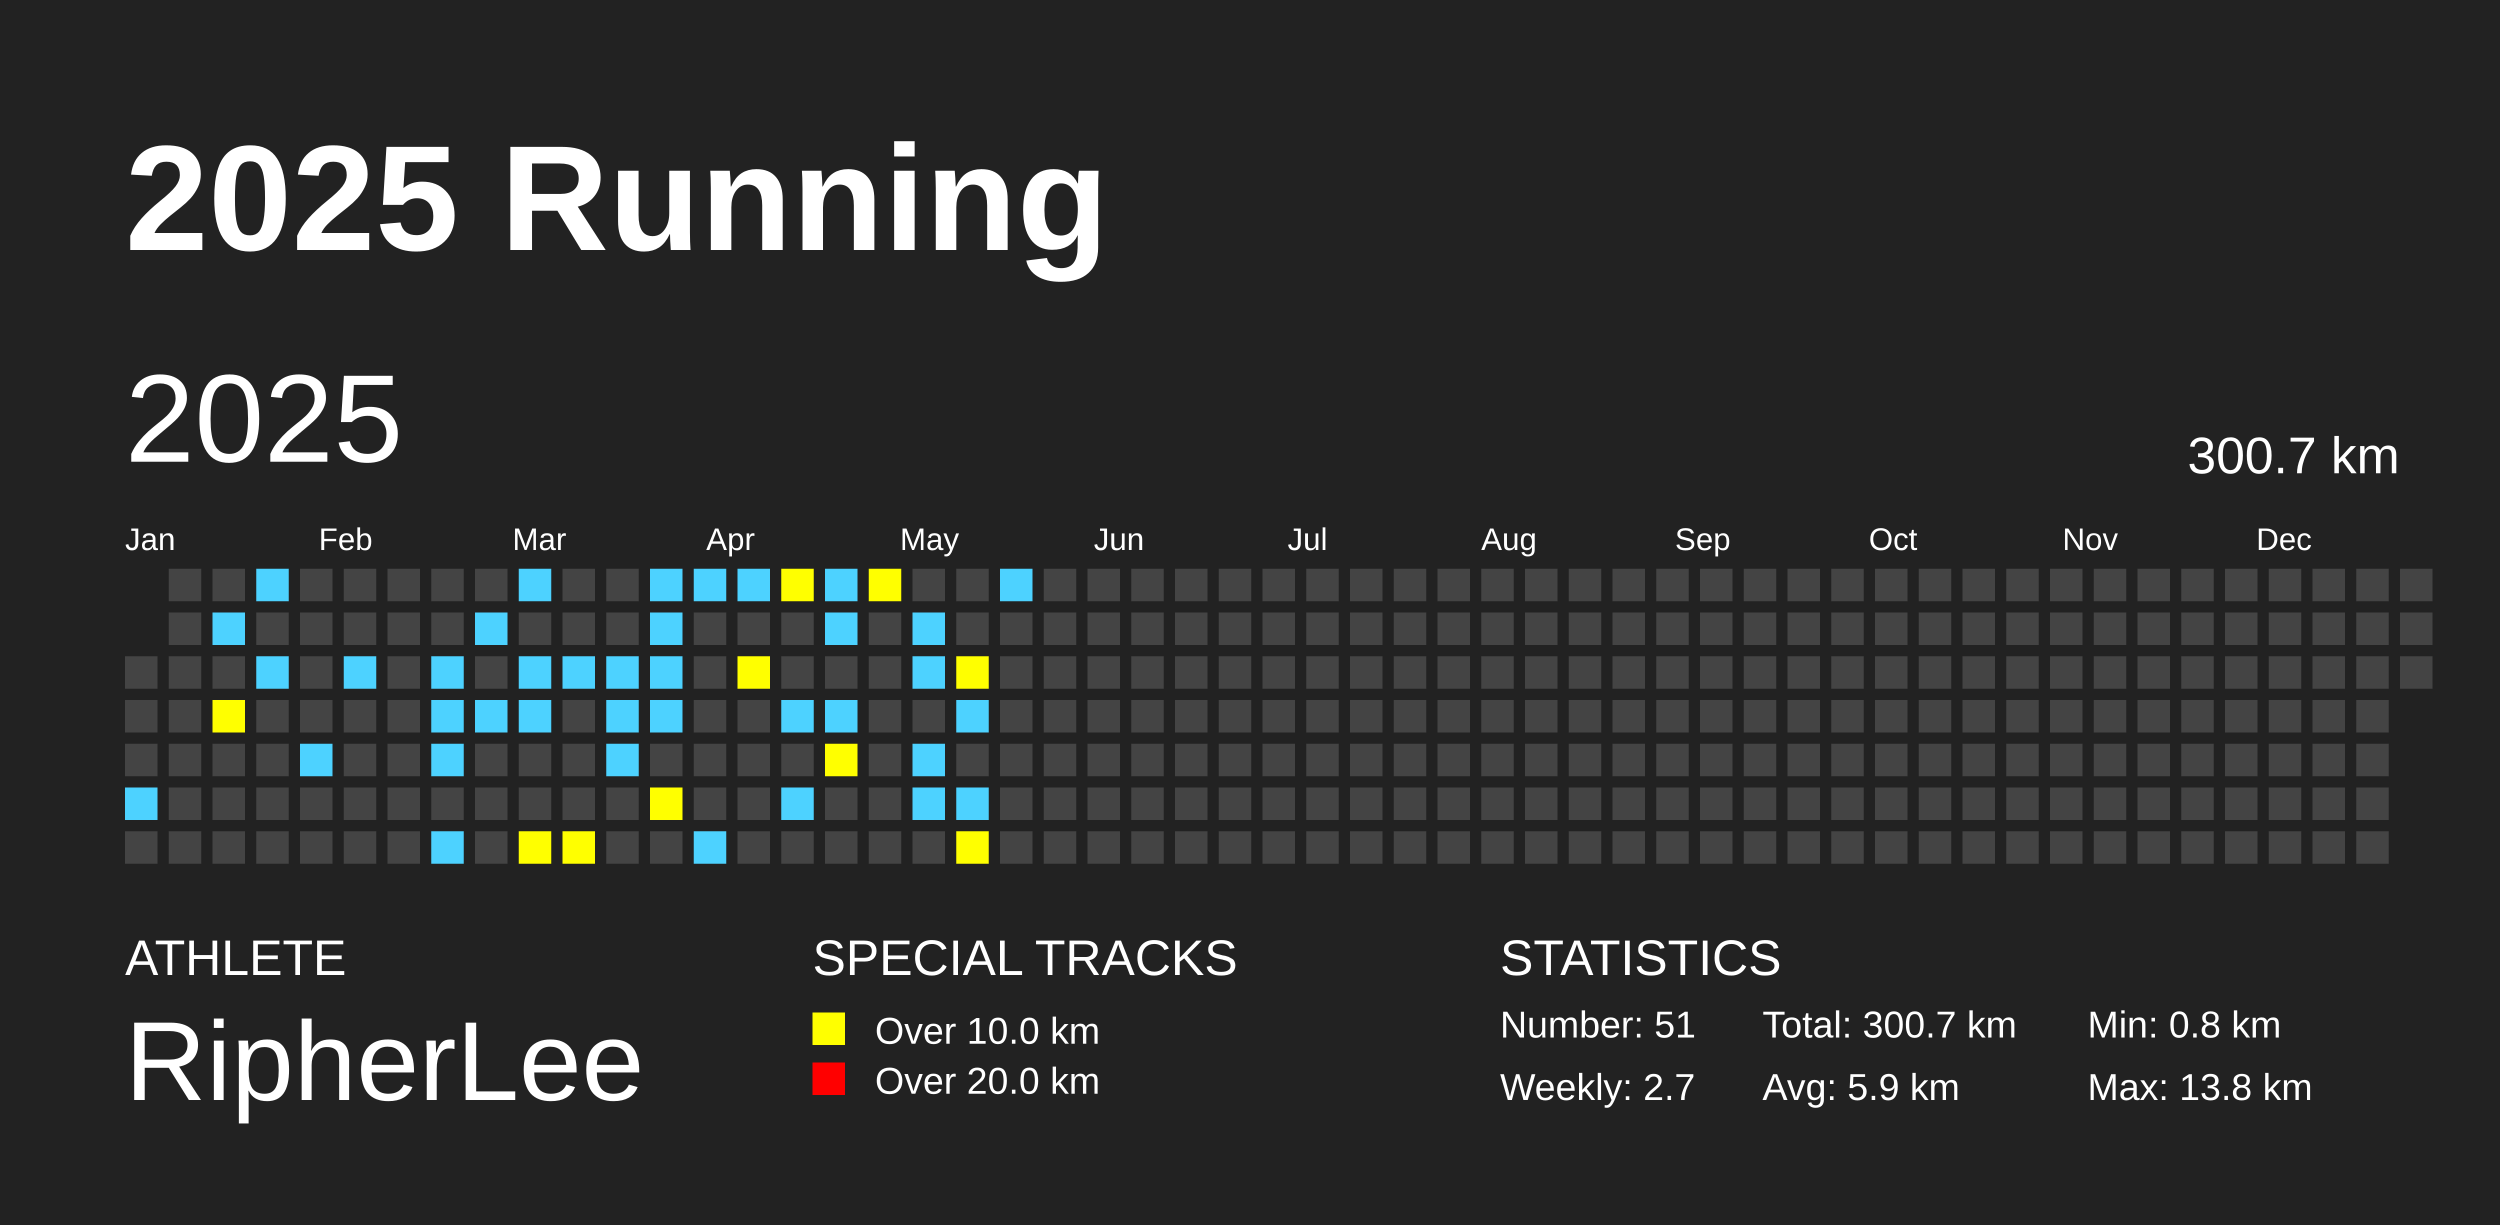
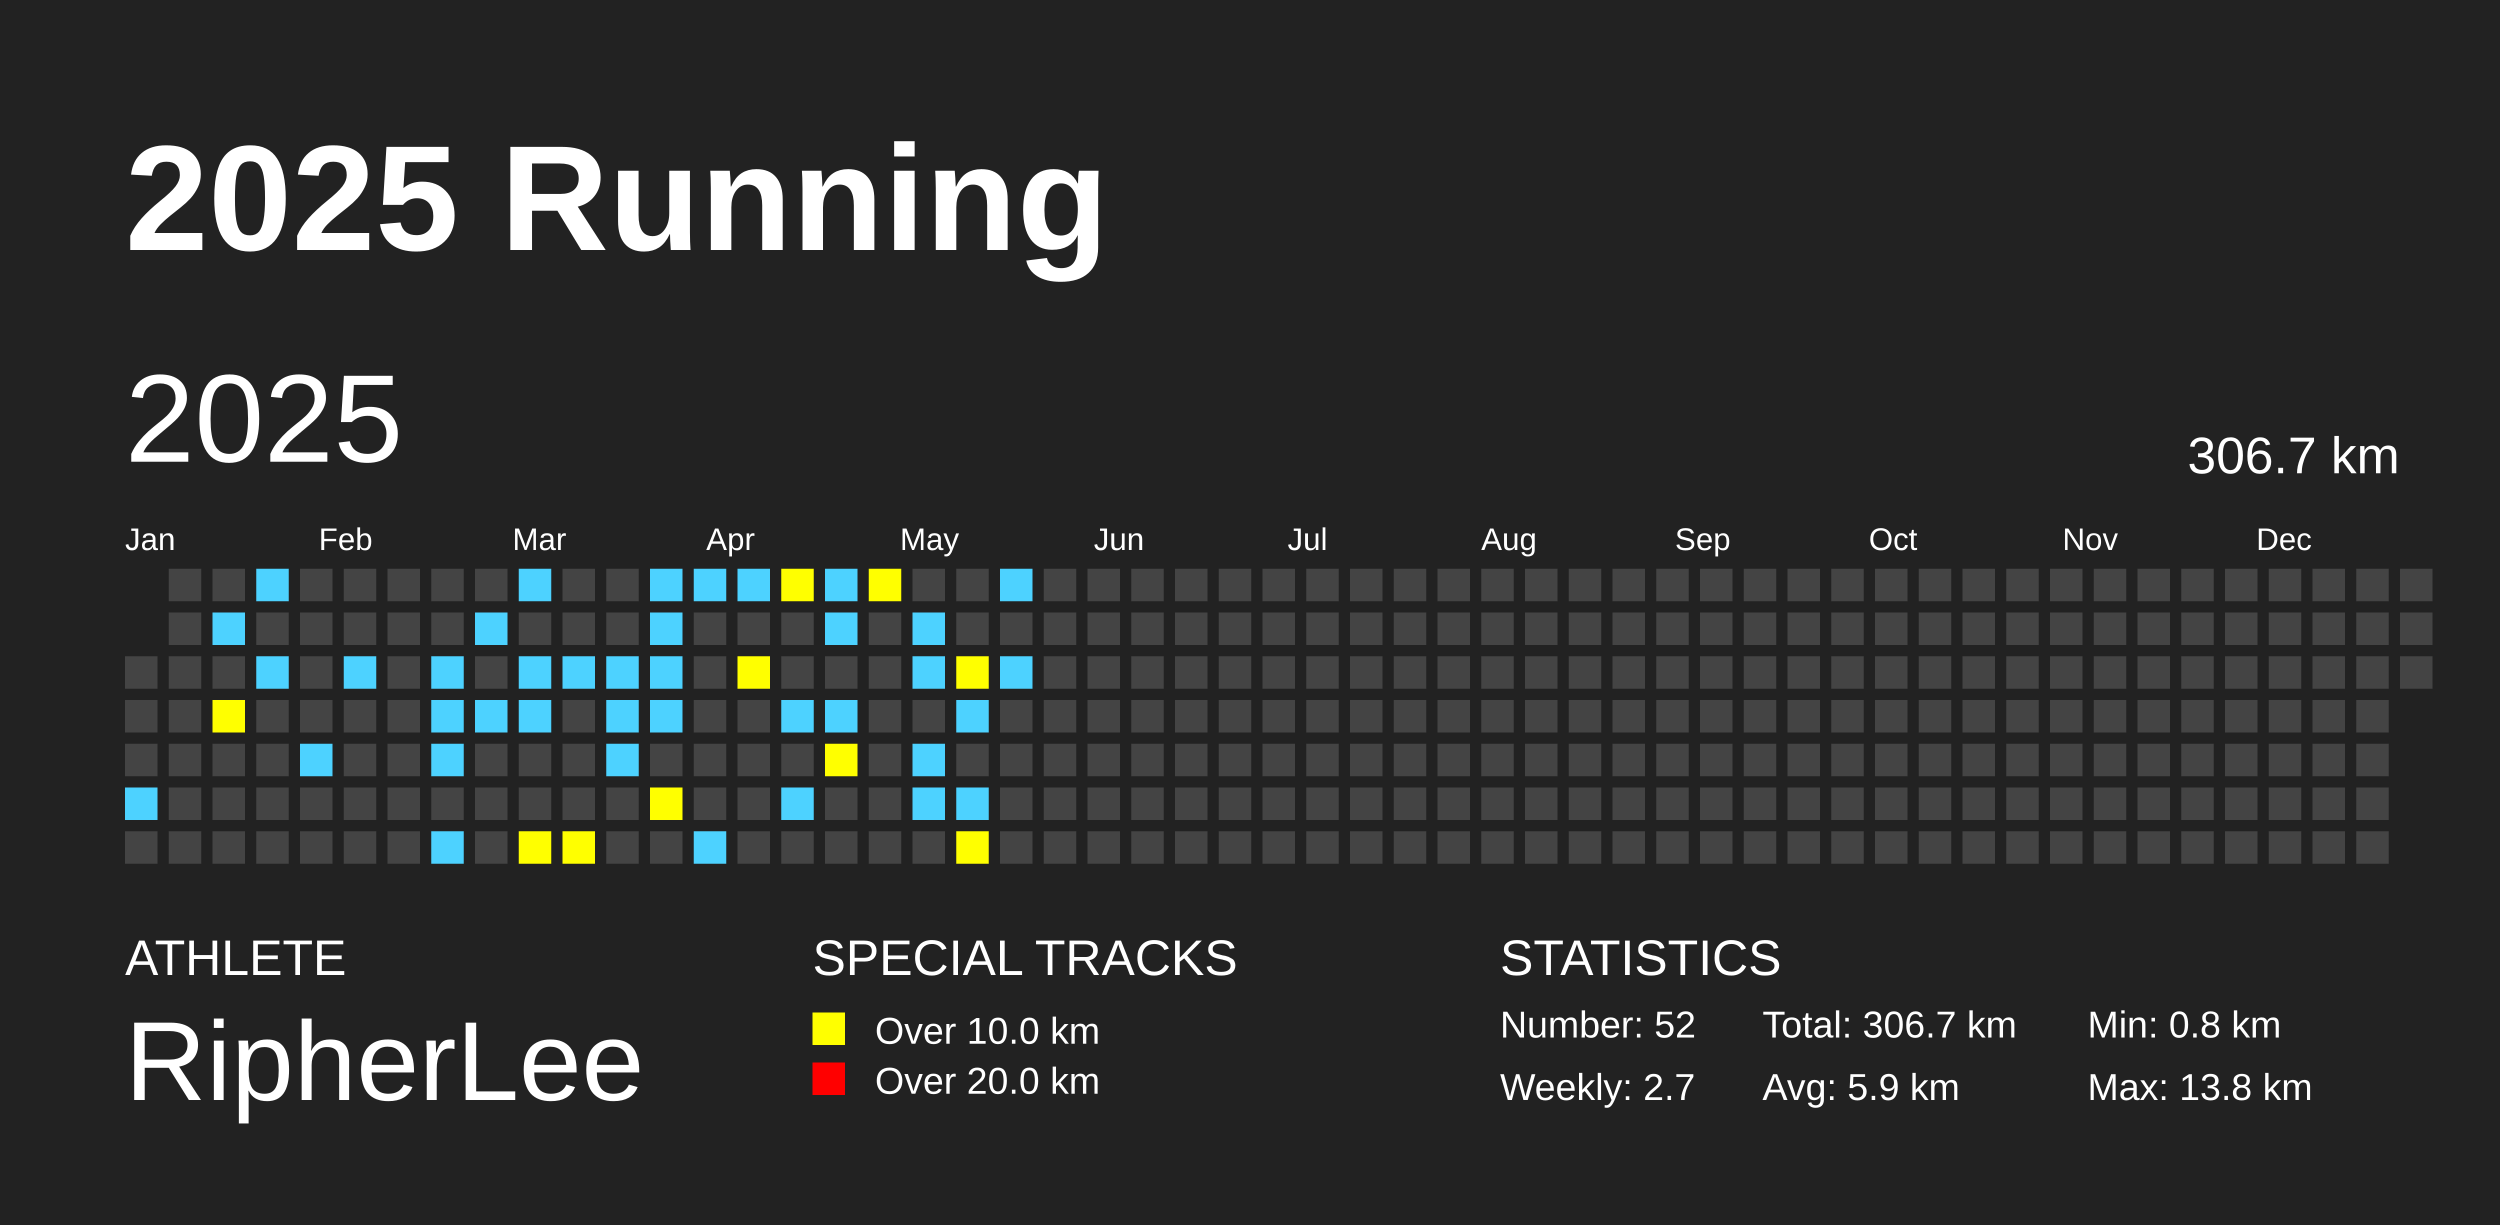
<svg xmlns="http://www.w3.org/2000/svg" baseProfile="full" height="98mm" version="1.1" viewBox="0,0,200,98" width="200mm">
  <defs />
  <rect fill="#222222" height="98" width="200" x="0" y="0" />
  <text fill="#FFFFFF" style="font-size:12px; font-family:Arial; font-weight:bold;" x="10" y="20">2025 Running</text>
  <text fill="#FFFFFF" style="font-size:4px; font-family:Arial" x="10" y="78">ATHLETE</text>
  <text fill="#FFFFFF" style="font-size:9px; font-family:Arial" x="10" y="88">RipherLee</text>
  <text fill="#FFFFFF" style="font-size:4px; font-family:Arial" x="65" y="78">SPECIAL TRACKS</text>
  <rect fill="yellow" height="2.6" width="2.6" x="65" y="81" />
  <text fill="#FFFFFF" style="font-size:3px; font-family:Arial" x="70" y="83.5">Over 10.0 km</text>
  <rect fill="red" height="2.6" width="2.6" x="65" y="85" />
  <text fill="#FFFFFF" style="font-size:3px; font-family:Arial" x="70" y="87.5">Over 20.0 km</text>
  <text fill="#FFFFFF" style="font-size:4px; font-family:Arial" x="120" y="78">STATISTICS</text>
-   <text fill="#FFFFFF" style="font-size:3px; font-family:Arial" x="120" y="83">Number: 51</text>
+   <text fill="#FFFFFF" style="font-size:3px; font-family:Arial" x="120" y="83">Number: 52</text>
  <text fill="#FFFFFF" style="font-size:3px; font-family:Arial" x="120" y="88">Weekly: 2.7</text>
-   <text fill="#FFFFFF" style="font-size:3px; font-family:Arial" x="141" y="83">Total: 300.7 km</text>
+   <text fill="#FFFFFF" style="font-size:3px; font-family:Arial" x="141" y="83">Total: 306.7 km</text>
  <text fill="#FFFFFF" style="font-size:3px; font-family:Arial" x="141" y="88">Avg: 5.9 km</text>
  <text fill="#FFFFFF" style="font-size:3px; font-family:Arial" x="167" y="83">Min: 0.8 km</text>
  <text fill="#FFFFFF" style="font-size:3px; font-family:Arial" x="167" y="88">Max: 13.8 km</text>
  <text dominant-baseline="hanging" fill="#FFFFFF" style="font-size:10.0px; font-family:Arial;" x="10" y="30">2025</text>
-   <text dominant-baseline="hanging" fill="#FFFFFF" style="font-size:4.125px; font-family:Arial;" x="175" y="35">300.7 km</text>
+   <text dominant-baseline="hanging" fill="#FFFFFF" style="font-size:4.125px; font-family:Arial;" x="175" y="35">306.7 km</text>
  <text fill="#FFFFFF" style="font-size:2.5px; font-family:Arial" x="10.0" y="44">Jan</text>
  <text fill="#FFFFFF" style="font-size:2.5px; font-family:Arial" x="25.5" y="44">Feb</text>
  <text fill="#FFFFFF" style="font-size:2.5px; font-family:Arial" x="41.0" y="44">Mar</text>
  <text fill="#FFFFFF" style="font-size:2.5px; font-family:Arial" x="56.5" y="44">Apr</text>
  <text fill="#FFFFFF" style="font-size:2.5px; font-family:Arial" x="72.0" y="44">May</text>
  <text fill="#FFFFFF" style="font-size:2.5px; font-family:Arial" x="87.5" y="44">Jun</text>
  <text fill="#FFFFFF" style="font-size:2.5px; font-family:Arial" x="103.0" y="44">Jul</text>
  <text fill="#FFFFFF" style="font-size:2.5px; font-family:Arial" x="118.5" y="44">Aug</text>
  <text fill="#FFFFFF" style="font-size:2.5px; font-family:Arial" x="134.0" y="44">Sep</text>
  <text fill="#FFFFFF" style="font-size:2.5px; font-family:Arial" x="149.5" y="44">Oct</text>
  <text fill="#FFFFFF" style="font-size:2.5px; font-family:Arial" x="165.0" y="44">Nov</text>
  <text fill="#FFFFFF" style="font-size:2.5px; font-family:Arial" x="180.5" y="44">Dec</text>
  <rect fill="#444444" height="2.6" width="2.6" x="10.0" y="52.5" />
  <rect fill="#444444" height="2.6" width="2.6" x="10.0" y="56.0" />
  <rect fill="#444444" height="2.6" width="2.6" x="10.0" y="59.5" />
  <rect fill="#4DD2FF" height="2.6" width="2.6" x="10.0" y="63.0" />
  <rect fill="#444444" height="2.6" width="2.6" x="10.0" y="66.5" />
  <rect fill="#444444" height="2.6" width="2.6" x="13.5" y="45.5" />
  <rect fill="#444444" height="2.6" width="2.6" x="13.5" y="49.0" />
  <rect fill="#444444" height="2.6" width="2.6" x="13.5" y="52.5" />
  <rect fill="#444444" height="2.6" width="2.6" x="13.5" y="56.0" />
  <rect fill="#444444" height="2.6" width="2.6" x="13.5" y="59.5" />
  <rect fill="#444444" height="2.6" width="2.6" x="13.5" y="63.0" />
  <rect fill="#444444" height="2.6" width="2.6" x="13.5" y="66.5" />
  <rect fill="#444444" height="2.6" width="2.6" x="17.0" y="45.5" />
  <rect fill="#4DD2FF" height="2.6" width="2.6" x="17.0" y="49.0" />
  <rect fill="#444444" height="2.6" width="2.6" x="17.0" y="52.5" />
  <rect fill="yellow" height="2.6" width="2.6" x="17.0" y="56.0" />
  <rect fill="#444444" height="2.6" width="2.6" x="17.0" y="59.5" />
  <rect fill="#444444" height="2.6" width="2.6" x="17.0" y="63.0" />
  <rect fill="#444444" height="2.6" width="2.6" x="17.0" y="66.5" />
  <rect fill="#4DD2FF" height="2.6" width="2.6" x="20.5" y="45.5" />
  <rect fill="#444444" height="2.6" width="2.6" x="20.5" y="49.0" />
  <rect fill="#4DD2FF" height="2.6" width="2.6" x="20.5" y="52.5" />
  <rect fill="#444444" height="2.6" width="2.6" x="20.5" y="56.0" />
  <rect fill="#444444" height="2.6" width="2.6" x="20.5" y="59.5" />
  <rect fill="#444444" height="2.6" width="2.6" x="20.5" y="63.0" />
  <rect fill="#444444" height="2.6" width="2.6" x="20.5" y="66.5" />
  <rect fill="#444444" height="2.6" width="2.6" x="24.0" y="45.5" />
  <rect fill="#444444" height="2.6" width="2.6" x="24.0" y="49.0" />
  <rect fill="#444444" height="2.6" width="2.6" x="24.0" y="52.5" />
  <rect fill="#444444" height="2.6" width="2.6" x="24.0" y="56.0" />
  <rect fill="#4DD2FF" height="2.6" width="2.6" x="24.0" y="59.5" />
  <rect fill="#444444" height="2.6" width="2.6" x="24.0" y="63.0" />
  <rect fill="#444444" height="2.6" width="2.6" x="24.0" y="66.5" />
  <rect fill="#444444" height="2.6" width="2.6" x="27.5" y="45.5" />
  <rect fill="#444444" height="2.6" width="2.6" x="27.5" y="49.0" />
  <rect fill="#4DD2FF" height="2.6" width="2.6" x="27.5" y="52.5" />
  <rect fill="#444444" height="2.6" width="2.6" x="27.5" y="56.0" />
  <rect fill="#444444" height="2.6" width="2.6" x="27.5" y="59.5" />
  <rect fill="#444444" height="2.6" width="2.6" x="27.5" y="63.0" />
  <rect fill="#444444" height="2.6" width="2.6" x="27.5" y="66.5" />
  <rect fill="#444444" height="2.6" width="2.6" x="31.0" y="45.5" />
  <rect fill="#444444" height="2.6" width="2.6" x="31.0" y="49.0" />
  <rect fill="#444444" height="2.6" width="2.6" x="31.0" y="52.5" />
  <rect fill="#444444" height="2.6" width="2.6" x="31.0" y="56.0" />
  <rect fill="#444444" height="2.6" width="2.6" x="31.0" y="59.5" />
  <rect fill="#444444" height="2.6" width="2.6" x="31.0" y="63.0" />
  <rect fill="#444444" height="2.6" width="2.6" x="31.0" y="66.5" />
  <rect fill="#444444" height="2.6" width="2.6" x="34.5" y="45.5" />
  <rect fill="#444444" height="2.6" width="2.6" x="34.5" y="49.0" />
  <rect fill="#4DD2FF" height="2.6" width="2.6" x="34.5" y="52.5" />
  <rect fill="#4DD2FF" height="2.6" width="2.6" x="34.5" y="56.0" />
  <rect fill="#4DD2FF" height="2.6" width="2.6" x="34.5" y="59.5" />
  <rect fill="#444444" height="2.6" width="2.6" x="34.5" y="63.0" />
  <rect fill="#4DD2FF" height="2.6" width="2.6" x="34.5" y="66.5" />
  <rect fill="#444444" height="2.6" width="2.6" x="38.0" y="45.5" />
  <rect fill="#4DD2FF" height="2.6" width="2.6" x="38.0" y="49.0" />
  <rect fill="#444444" height="2.6" width="2.6" x="38.0" y="52.5" />
  <rect fill="#4DD2FF" height="2.6" width="2.6" x="38.0" y="56.0" />
  <rect fill="#444444" height="2.6" width="2.6" x="38.0" y="59.5" />
  <rect fill="#444444" height="2.6" width="2.6" x="38.0" y="63.0" />
  <rect fill="#444444" height="2.6" width="2.6" x="38.0" y="66.5" />
  <rect fill="#4DD2FF" height="2.6" width="2.6" x="41.5" y="45.5" />
  <rect fill="#444444" height="2.6" width="2.6" x="41.5" y="49.0" />
  <rect fill="#4DD2FF" height="2.6" width="2.6" x="41.5" y="52.5" />
  <rect fill="#4DD2FF" height="2.6" width="2.6" x="41.5" y="56.0" />
  <rect fill="#444444" height="2.6" width="2.6" x="41.5" y="59.5" />
  <rect fill="#444444" height="2.6" width="2.6" x="41.5" y="63.0" />
  <rect fill="yellow" height="2.6" width="2.6" x="41.5" y="66.5" />
  <rect fill="#444444" height="2.6" width="2.6" x="45.0" y="45.5" />
  <rect fill="#444444" height="2.6" width="2.6" x="45.0" y="49.0" />
  <rect fill="#4DD2FF" height="2.6" width="2.6" x="45.0" y="52.5" />
  <rect fill="#444444" height="2.6" width="2.6" x="45.0" y="56.0" />
  <rect fill="#444444" height="2.6" width="2.6" x="45.0" y="59.5" />
  <rect fill="#444444" height="2.6" width="2.6" x="45.0" y="63.0" />
  <rect fill="yellow" height="2.6" width="2.6" x="45.0" y="66.5" />
  <rect fill="#444444" height="2.6" width="2.6" x="48.5" y="45.5" />
  <rect fill="#444444" height="2.6" width="2.6" x="48.5" y="49.0" />
  <rect fill="#4DD2FF" height="2.6" width="2.6" x="48.5" y="52.5" />
  <rect fill="#4DD2FF" height="2.6" width="2.6" x="48.5" y="56.0" />
  <rect fill="#4DD2FF" height="2.6" width="2.6" x="48.5" y="59.5" />
  <rect fill="#444444" height="2.6" width="2.6" x="48.5" y="63.0" />
  <rect fill="#444444" height="2.6" width="2.6" x="48.5" y="66.5" />
  <rect fill="#4DD2FF" height="2.6" width="2.6" x="52.0" y="45.5" />
  <rect fill="#4DD2FF" height="2.6" width="2.6" x="52.0" y="49.0" />
  <rect fill="#4DD2FF" height="2.6" width="2.6" x="52.0" y="52.5" />
  <rect fill="#4DD2FF" height="2.6" width="2.6" x="52.0" y="56.0" />
  <rect fill="#444444" height="2.6" width="2.6" x="52.0" y="59.5" />
  <rect fill="yellow" height="2.6" width="2.6" x="52.0" y="63.0" />
  <rect fill="#444444" height="2.6" width="2.6" x="52.0" y="66.5" />
  <rect fill="#4DD2FF" height="2.6" width="2.6" x="55.5" y="45.5" />
  <rect fill="#444444" height="2.6" width="2.6" x="55.5" y="49.0" />
  <rect fill="#444444" height="2.6" width="2.6" x="55.5" y="52.5" />
  <rect fill="#444444" height="2.6" width="2.6" x="55.5" y="56.0" />
  <rect fill="#444444" height="2.6" width="2.6" x="55.5" y="59.5" />
  <rect fill="#444444" height="2.6" width="2.6" x="55.5" y="63.0" />
  <rect fill="#4DD2FF" height="2.6" width="2.6" x="55.5" y="66.5" />
  <rect fill="#4DD2FF" height="2.6" width="2.6" x="59.0" y="45.5" />
  <rect fill="#444444" height="2.6" width="2.6" x="59.0" y="49.0" />
  <rect fill="yellow" height="2.6" width="2.6" x="59.0" y="52.5" />
  <rect fill="#444444" height="2.6" width="2.6" x="59.0" y="56.0" />
  <rect fill="#444444" height="2.6" width="2.6" x="59.0" y="59.5" />
  <rect fill="#444444" height="2.6" width="2.6" x="59.0" y="63.0" />
  <rect fill="#444444" height="2.6" width="2.6" x="59.0" y="66.5" />
  <rect fill="yellow" height="2.6" width="2.6" x="62.5" y="45.5" />
  <rect fill="#444444" height="2.6" width="2.6" x="62.5" y="49.0" />
  <rect fill="#444444" height="2.6" width="2.6" x="62.5" y="52.5" />
  <rect fill="#4DD2FF" height="2.6" width="2.6" x="62.5" y="56.0" />
  <rect fill="#444444" height="2.6" width="2.6" x="62.5" y="59.5" />
  <rect fill="#4DD2FF" height="2.6" width="2.6" x="62.5" y="63.0" />
  <rect fill="#444444" height="2.6" width="2.6" x="62.5" y="66.5" />
  <rect fill="#4DD2FF" height="2.6" width="2.6" x="66.0" y="45.5" />
  <rect fill="#4DD2FF" height="2.6" width="2.6" x="66.0" y="49.0" />
  <rect fill="#444444" height="2.6" width="2.6" x="66.0" y="52.5" />
  <rect fill="#4DD2FF" height="2.6" width="2.6" x="66.0" y="56.0" />
  <rect fill="yellow" height="2.6" width="2.6" x="66.0" y="59.5" />
  <rect fill="#444444" height="2.6" width="2.6" x="66.0" y="63.0" />
  <rect fill="#444444" height="2.6" width="2.6" x="66.0" y="66.5" />
  <rect fill="yellow" height="2.6" width="2.6" x="69.5" y="45.5" />
  <rect fill="#444444" height="2.6" width="2.6" x="69.5" y="49.0" />
  <rect fill="#444444" height="2.6" width="2.6" x="69.5" y="52.5" />
  <rect fill="#444444" height="2.6" width="2.6" x="69.5" y="56.0" />
  <rect fill="#444444" height="2.6" width="2.6" x="69.5" y="59.5" />
  <rect fill="#444444" height="2.6" width="2.6" x="69.5" y="63.0" />
  <rect fill="#444444" height="2.6" width="2.6" x="69.5" y="66.5" />
  <rect fill="#444444" height="2.6" width="2.6" x="73.0" y="45.5" />
  <rect fill="#4DD2FF" height="2.6" width="2.6" x="73.0" y="49.0" />
  <rect fill="#4DD2FF" height="2.6" width="2.6" x="73.0" y="52.5" />
  <rect fill="#444444" height="2.6" width="2.6" x="73.0" y="56.0" />
  <rect fill="#4DD2FF" height="2.6" width="2.6" x="73.0" y="59.5" />
  <rect fill="#4DD2FF" height="2.6" width="2.6" x="73.0" y="63.0" />
  <rect fill="#444444" height="2.6" width="2.6" x="73.0" y="66.5" />
  <rect fill="#444444" height="2.6" width="2.6" x="76.5" y="45.5" />
  <rect fill="#444444" height="2.6" width="2.6" x="76.5" y="49.0" />
  <rect fill="yellow" height="2.6" width="2.6" x="76.5" y="52.5" />
  <rect fill="#4DD2FF" height="2.6" width="2.6" x="76.5" y="56.0" />
  <rect fill="#444444" height="2.6" width="2.6" x="76.5" y="59.5" />
  <rect fill="#4DD2FF" height="2.6" width="2.6" x="76.5" y="63.0" />
  <rect fill="yellow" height="2.6" width="2.6" x="76.5" y="66.5" />
  <rect fill="#4DD2FF" height="2.6" width="2.6" x="80.0" y="45.5" />
  <rect fill="#444444" height="2.6" width="2.6" x="80.0" y="49.0" />
-   <rect fill="#444444" height="2.6" width="2.6" x="80.0" y="52.5" />
+   <rect fill="#4DD2FF" height="2.6" width="2.6" x="80.0" y="52.5" />
  <rect fill="#444444" height="2.6" width="2.6" x="80.0" y="56.0" />
  <rect fill="#444444" height="2.6" width="2.6" x="80.0" y="59.5" />
  <rect fill="#444444" height="2.6" width="2.6" x="80.0" y="63.0" />
  <rect fill="#444444" height="2.6" width="2.6" x="80.0" y="66.5" />
  <rect fill="#444444" height="2.6" width="2.6" x="83.5" y="45.5" />
  <rect fill="#444444" height="2.6" width="2.6" x="83.5" y="49.0" />
  <rect fill="#444444" height="2.6" width="2.6" x="83.5" y="52.5" />
  <rect fill="#444444" height="2.6" width="2.6" x="83.5" y="56.0" />
  <rect fill="#444444" height="2.6" width="2.6" x="83.5" y="59.5" />
  <rect fill="#444444" height="2.6" width="2.6" x="83.5" y="63.0" />
  <rect fill="#444444" height="2.6" width="2.6" x="83.5" y="66.5" />
  <rect fill="#444444" height="2.6" width="2.6" x="87.0" y="45.5" />
  <rect fill="#444444" height="2.6" width="2.6" x="87.0" y="49.0" />
  <rect fill="#444444" height="2.6" width="2.6" x="87.0" y="52.5" />
  <rect fill="#444444" height="2.6" width="2.6" x="87.0" y="56.0" />
  <rect fill="#444444" height="2.6" width="2.6" x="87.0" y="59.5" />
  <rect fill="#444444" height="2.6" width="2.6" x="87.0" y="63.0" />
  <rect fill="#444444" height="2.6" width="2.6" x="87.0" y="66.5" />
  <rect fill="#444444" height="2.6" width="2.6" x="90.5" y="45.5" />
  <rect fill="#444444" height="2.6" width="2.6" x="90.5" y="49.0" />
  <rect fill="#444444" height="2.6" width="2.6" x="90.5" y="52.5" />
  <rect fill="#444444" height="2.6" width="2.6" x="90.5" y="56.0" />
  <rect fill="#444444" height="2.6" width="2.6" x="90.5" y="59.5" />
  <rect fill="#444444" height="2.6" width="2.6" x="90.5" y="63.0" />
  <rect fill="#444444" height="2.6" width="2.6" x="90.5" y="66.5" />
  <rect fill="#444444" height="2.6" width="2.6" x="94.0" y="45.5" />
  <rect fill="#444444" height="2.6" width="2.6" x="94.0" y="49.0" />
  <rect fill="#444444" height="2.6" width="2.6" x="94.0" y="52.5" />
  <rect fill="#444444" height="2.6" width="2.6" x="94.0" y="56.0" />
  <rect fill="#444444" height="2.6" width="2.6" x="94.0" y="59.5" />
  <rect fill="#444444" height="2.6" width="2.6" x="94.0" y="63.0" />
  <rect fill="#444444" height="2.6" width="2.6" x="94.0" y="66.5" />
  <rect fill="#444444" height="2.6" width="2.6" x="97.5" y="45.5" />
  <rect fill="#444444" height="2.6" width="2.6" x="97.5" y="49.0" />
  <rect fill="#444444" height="2.6" width="2.6" x="97.5" y="52.5" />
  <rect fill="#444444" height="2.6" width="2.6" x="97.5" y="56.0" />
  <rect fill="#444444" height="2.6" width="2.6" x="97.5" y="59.5" />
  <rect fill="#444444" height="2.6" width="2.6" x="97.5" y="63.0" />
  <rect fill="#444444" height="2.6" width="2.6" x="97.5" y="66.5" />
  <rect fill="#444444" height="2.6" width="2.6" x="101.0" y="45.5" />
  <rect fill="#444444" height="2.6" width="2.6" x="101.0" y="49.0" />
  <rect fill="#444444" height="2.6" width="2.6" x="101.0" y="52.5" />
  <rect fill="#444444" height="2.6" width="2.6" x="101.0" y="56.0" />
  <rect fill="#444444" height="2.6" width="2.6" x="101.0" y="59.5" />
  <rect fill="#444444" height="2.6" width="2.6" x="101.0" y="63.0" />
  <rect fill="#444444" height="2.6" width="2.6" x="101.0" y="66.5" />
  <rect fill="#444444" height="2.6" width="2.6" x="104.5" y="45.5" />
  <rect fill="#444444" height="2.6" width="2.6" x="104.5" y="49.0" />
  <rect fill="#444444" height="2.6" width="2.6" x="104.5" y="52.5" />
  <rect fill="#444444" height="2.6" width="2.6" x="104.5" y="56.0" />
  <rect fill="#444444" height="2.6" width="2.6" x="104.5" y="59.5" />
  <rect fill="#444444" height="2.6" width="2.6" x="104.5" y="63.0" />
  <rect fill="#444444" height="2.6" width="2.6" x="104.5" y="66.5" />
  <rect fill="#444444" height="2.6" width="2.6" x="108.0" y="45.5" />
  <rect fill="#444444" height="2.6" width="2.6" x="108.0" y="49.0" />
  <rect fill="#444444" height="2.6" width="2.6" x="108.0" y="52.5" />
  <rect fill="#444444" height="2.6" width="2.6" x="108.0" y="56.0" />
  <rect fill="#444444" height="2.6" width="2.6" x="108.0" y="59.5" />
  <rect fill="#444444" height="2.6" width="2.6" x="108.0" y="63.0" />
  <rect fill="#444444" height="2.6" width="2.6" x="108.0" y="66.5" />
  <rect fill="#444444" height="2.6" width="2.6" x="111.5" y="45.5" />
  <rect fill="#444444" height="2.6" width="2.6" x="111.5" y="49.0" />
  <rect fill="#444444" height="2.6" width="2.6" x="111.5" y="52.5" />
  <rect fill="#444444" height="2.6" width="2.6" x="111.5" y="56.0" />
  <rect fill="#444444" height="2.6" width="2.6" x="111.5" y="59.5" />
  <rect fill="#444444" height="2.6" width="2.6" x="111.5" y="63.0" />
  <rect fill="#444444" height="2.6" width="2.6" x="111.5" y="66.5" />
  <rect fill="#444444" height="2.6" width="2.6" x="115.0" y="45.5" />
  <rect fill="#444444" height="2.6" width="2.6" x="115.0" y="49.0" />
  <rect fill="#444444" height="2.6" width="2.6" x="115.0" y="52.5" />
  <rect fill="#444444" height="2.6" width="2.6" x="115.0" y="56.0" />
  <rect fill="#444444" height="2.6" width="2.6" x="115.0" y="59.5" />
  <rect fill="#444444" height="2.6" width="2.6" x="115.0" y="63.0" />
  <rect fill="#444444" height="2.6" width="2.6" x="115.0" y="66.5" />
  <rect fill="#444444" height="2.6" width="2.6" x="118.5" y="45.5" />
  <rect fill="#444444" height="2.6" width="2.6" x="118.5" y="49.0" />
  <rect fill="#444444" height="2.6" width="2.6" x="118.5" y="52.5" />
  <rect fill="#444444" height="2.6" width="2.6" x="118.5" y="56.0" />
  <rect fill="#444444" height="2.6" width="2.6" x="118.5" y="59.5" />
  <rect fill="#444444" height="2.6" width="2.6" x="118.5" y="63.0" />
  <rect fill="#444444" height="2.6" width="2.6" x="118.5" y="66.5" />
  <rect fill="#444444" height="2.6" width="2.6" x="122.0" y="45.5" />
  <rect fill="#444444" height="2.6" width="2.6" x="122.0" y="49.0" />
  <rect fill="#444444" height="2.6" width="2.6" x="122.0" y="52.5" />
  <rect fill="#444444" height="2.6" width="2.6" x="122.0" y="56.0" />
  <rect fill="#444444" height="2.6" width="2.6" x="122.0" y="59.5" />
  <rect fill="#444444" height="2.6" width="2.6" x="122.0" y="63.0" />
  <rect fill="#444444" height="2.6" width="2.6" x="122.0" y="66.5" />
  <rect fill="#444444" height="2.6" width="2.6" x="125.5" y="45.5" />
  <rect fill="#444444" height="2.6" width="2.6" x="125.5" y="49.0" />
  <rect fill="#444444" height="2.6" width="2.6" x="125.5" y="52.5" />
  <rect fill="#444444" height="2.6" width="2.6" x="125.5" y="56.0" />
  <rect fill="#444444" height="2.6" width="2.6" x="125.5" y="59.5" />
  <rect fill="#444444" height="2.6" width="2.6" x="125.5" y="63.0" />
  <rect fill="#444444" height="2.6" width="2.6" x="125.5" y="66.5" />
  <rect fill="#444444" height="2.6" width="2.6" x="129.0" y="45.5" />
  <rect fill="#444444" height="2.6" width="2.6" x="129.0" y="49.0" />
  <rect fill="#444444" height="2.6" width="2.6" x="129.0" y="52.5" />
  <rect fill="#444444" height="2.6" width="2.6" x="129.0" y="56.0" />
  <rect fill="#444444" height="2.6" width="2.6" x="129.0" y="59.5" />
  <rect fill="#444444" height="2.6" width="2.6" x="129.0" y="63.0" />
  <rect fill="#444444" height="2.6" width="2.6" x="129.0" y="66.5" />
  <rect fill="#444444" height="2.6" width="2.6" x="132.5" y="45.5" />
  <rect fill="#444444" height="2.6" width="2.6" x="132.5" y="49.0" />
  <rect fill="#444444" height="2.6" width="2.6" x="132.5" y="52.5" />
  <rect fill="#444444" height="2.6" width="2.6" x="132.5" y="56.0" />
  <rect fill="#444444" height="2.6" width="2.6" x="132.5" y="59.5" />
  <rect fill="#444444" height="2.6" width="2.6" x="132.5" y="63.0" />
  <rect fill="#444444" height="2.6" width="2.6" x="132.5" y="66.5" />
  <rect fill="#444444" height="2.6" width="2.6" x="136.0" y="45.5" />
  <rect fill="#444444" height="2.6" width="2.6" x="136.0" y="49.0" />
  <rect fill="#444444" height="2.6" width="2.6" x="136.0" y="52.5" />
  <rect fill="#444444" height="2.6" width="2.6" x="136.0" y="56.0" />
  <rect fill="#444444" height="2.6" width="2.6" x="136.0" y="59.5" />
  <rect fill="#444444" height="2.6" width="2.6" x="136.0" y="63.0" />
  <rect fill="#444444" height="2.6" width="2.6" x="136.0" y="66.5" />
  <rect fill="#444444" height="2.6" width="2.6" x="139.5" y="45.5" />
  <rect fill="#444444" height="2.6" width="2.6" x="139.5" y="49.0" />
  <rect fill="#444444" height="2.6" width="2.6" x="139.5" y="52.5" />
  <rect fill="#444444" height="2.6" width="2.6" x="139.5" y="56.0" />
  <rect fill="#444444" height="2.6" width="2.6" x="139.5" y="59.5" />
  <rect fill="#444444" height="2.6" width="2.6" x="139.5" y="63.0" />
  <rect fill="#444444" height="2.6" width="2.6" x="139.5" y="66.5" />
  <rect fill="#444444" height="2.6" width="2.6" x="143.0" y="45.5" />
  <rect fill="#444444" height="2.6" width="2.6" x="143.0" y="49.0" />
  <rect fill="#444444" height="2.6" width="2.6" x="143.0" y="52.5" />
  <rect fill="#444444" height="2.6" width="2.6" x="143.0" y="56.0" />
  <rect fill="#444444" height="2.6" width="2.6" x="143.0" y="59.5" />
  <rect fill="#444444" height="2.6" width="2.6" x="143.0" y="63.0" />
  <rect fill="#444444" height="2.6" width="2.6" x="143.0" y="66.5" />
  <rect fill="#444444" height="2.6" width="2.6" x="146.5" y="45.5" />
  <rect fill="#444444" height="2.6" width="2.6" x="146.5" y="49.0" />
  <rect fill="#444444" height="2.6" width="2.6" x="146.5" y="52.5" />
  <rect fill="#444444" height="2.6" width="2.6" x="146.5" y="56.0" />
  <rect fill="#444444" height="2.6" width="2.6" x="146.5" y="59.5" />
  <rect fill="#444444" height="2.6" width="2.6" x="146.5" y="63.0" />
  <rect fill="#444444" height="2.6" width="2.6" x="146.5" y="66.5" />
  <rect fill="#444444" height="2.6" width="2.6" x="150.0" y="45.5" />
  <rect fill="#444444" height="2.6" width="2.6" x="150.0" y="49.0" />
  <rect fill="#444444" height="2.6" width="2.6" x="150.0" y="52.5" />
  <rect fill="#444444" height="2.6" width="2.6" x="150.0" y="56.0" />
  <rect fill="#444444" height="2.6" width="2.6" x="150.0" y="59.5" />
  <rect fill="#444444" height="2.6" width="2.6" x="150.0" y="63.0" />
  <rect fill="#444444" height="2.6" width="2.6" x="150.0" y="66.5" />
  <rect fill="#444444" height="2.6" width="2.6" x="153.5" y="45.5" />
  <rect fill="#444444" height="2.6" width="2.6" x="153.5" y="49.0" />
  <rect fill="#444444" height="2.6" width="2.6" x="153.5" y="52.5" />
  <rect fill="#444444" height="2.6" width="2.6" x="153.5" y="56.0" />
  <rect fill="#444444" height="2.6" width="2.6" x="153.5" y="59.5" />
  <rect fill="#444444" height="2.6" width="2.6" x="153.5" y="63.0" />
  <rect fill="#444444" height="2.6" width="2.6" x="153.5" y="66.5" />
  <rect fill="#444444" height="2.6" width="2.6" x="157.0" y="45.5" />
  <rect fill="#444444" height="2.6" width="2.6" x="157.0" y="49.0" />
  <rect fill="#444444" height="2.6" width="2.6" x="157.0" y="52.5" />
  <rect fill="#444444" height="2.6" width="2.6" x="157.0" y="56.0" />
  <rect fill="#444444" height="2.6" width="2.6" x="157.0" y="59.5" />
  <rect fill="#444444" height="2.6" width="2.6" x="157.0" y="63.0" />
  <rect fill="#444444" height="2.6" width="2.6" x="157.0" y="66.5" />
  <rect fill="#444444" height="2.6" width="2.6" x="160.5" y="45.5" />
  <rect fill="#444444" height="2.6" width="2.6" x="160.5" y="49.0" />
  <rect fill="#444444" height="2.6" width="2.6" x="160.5" y="52.5" />
  <rect fill="#444444" height="2.6" width="2.6" x="160.5" y="56.0" />
  <rect fill="#444444" height="2.6" width="2.6" x="160.5" y="59.5" />
  <rect fill="#444444" height="2.6" width="2.6" x="160.5" y="63.0" />
  <rect fill="#444444" height="2.6" width="2.6" x="160.5" y="66.5" />
  <rect fill="#444444" height="2.6" width="2.6" x="164.0" y="45.5" />
  <rect fill="#444444" height="2.6" width="2.6" x="164.0" y="49.0" />
  <rect fill="#444444" height="2.6" width="2.6" x="164.0" y="52.5" />
  <rect fill="#444444" height="2.6" width="2.6" x="164.0" y="56.0" />
  <rect fill="#444444" height="2.6" width="2.6" x="164.0" y="59.5" />
  <rect fill="#444444" height="2.6" width="2.6" x="164.0" y="63.0" />
  <rect fill="#444444" height="2.6" width="2.6" x="164.0" y="66.5" />
  <rect fill="#444444" height="2.6" width="2.6" x="167.5" y="45.5" />
  <rect fill="#444444" height="2.6" width="2.6" x="167.5" y="49.0" />
  <rect fill="#444444" height="2.6" width="2.6" x="167.5" y="52.5" />
  <rect fill="#444444" height="2.6" width="2.6" x="167.5" y="56.0" />
  <rect fill="#444444" height="2.6" width="2.6" x="167.5" y="59.5" />
  <rect fill="#444444" height="2.6" width="2.6" x="167.5" y="63.0" />
  <rect fill="#444444" height="2.6" width="2.6" x="167.5" y="66.5" />
  <rect fill="#444444" height="2.6" width="2.6" x="171.0" y="45.5" />
  <rect fill="#444444" height="2.6" width="2.6" x="171.0" y="49.0" />
  <rect fill="#444444" height="2.6" width="2.6" x="171.0" y="52.5" />
  <rect fill="#444444" height="2.6" width="2.6" x="171.0" y="56.0" />
  <rect fill="#444444" height="2.6" width="2.6" x="171.0" y="59.5" />
  <rect fill="#444444" height="2.6" width="2.6" x="171.0" y="63.0" />
  <rect fill="#444444" height="2.6" width="2.6" x="171.0" y="66.5" />
  <rect fill="#444444" height="2.6" width="2.6" x="174.5" y="45.5" />
  <rect fill="#444444" height="2.6" width="2.6" x="174.5" y="49.0" />
  <rect fill="#444444" height="2.6" width="2.6" x="174.5" y="52.5" />
  <rect fill="#444444" height="2.6" width="2.6" x="174.5" y="56.0" />
  <rect fill="#444444" height="2.6" width="2.6" x="174.5" y="59.5" />
  <rect fill="#444444" height="2.6" width="2.6" x="174.5" y="63.0" />
  <rect fill="#444444" height="2.6" width="2.6" x="174.5" y="66.5" />
  <rect fill="#444444" height="2.6" width="2.6" x="178.0" y="45.5" />
  <rect fill="#444444" height="2.6" width="2.6" x="178.0" y="49.0" />
  <rect fill="#444444" height="2.6" width="2.6" x="178.0" y="52.5" />
  <rect fill="#444444" height="2.6" width="2.6" x="178.0" y="56.0" />
  <rect fill="#444444" height="2.6" width="2.6" x="178.0" y="59.5" />
  <rect fill="#444444" height="2.6" width="2.6" x="178.0" y="63.0" />
  <rect fill="#444444" height="2.6" width="2.6" x="178.0" y="66.5" />
  <rect fill="#444444" height="2.6" width="2.6" x="181.5" y="45.5" />
  <rect fill="#444444" height="2.6" width="2.6" x="181.5" y="49.0" />
  <rect fill="#444444" height="2.6" width="2.6" x="181.5" y="52.5" />
  <rect fill="#444444" height="2.6" width="2.6" x="181.5" y="56.0" />
  <rect fill="#444444" height="2.6" width="2.6" x="181.5" y="59.5" />
  <rect fill="#444444" height="2.6" width="2.6" x="181.5" y="63.0" />
  <rect fill="#444444" height="2.6" width="2.6" x="181.5" y="66.5" />
  <rect fill="#444444" height="2.6" width="2.6" x="185.0" y="45.5" />
  <rect fill="#444444" height="2.6" width="2.6" x="185.0" y="49.0" />
  <rect fill="#444444" height="2.6" width="2.6" x="185.0" y="52.5" />
  <rect fill="#444444" height="2.6" width="2.6" x="185.0" y="56.0" />
  <rect fill="#444444" height="2.6" width="2.6" x="185.0" y="59.5" />
  <rect fill="#444444" height="2.6" width="2.6" x="185.0" y="63.0" />
  <rect fill="#444444" height="2.6" width="2.6" x="185.0" y="66.5" />
  <rect fill="#444444" height="2.6" width="2.6" x="188.5" y="45.5" />
  <rect fill="#444444" height="2.6" width="2.6" x="188.5" y="49.0" />
  <rect fill="#444444" height="2.6" width="2.6" x="188.5" y="52.5" />
  <rect fill="#444444" height="2.6" width="2.6" x="188.5" y="56.0" />
  <rect fill="#444444" height="2.6" width="2.6" x="188.5" y="59.5" />
  <rect fill="#444444" height="2.6" width="2.6" x="188.5" y="63.0" />
  <rect fill="#444444" height="2.6" width="2.6" x="188.5" y="66.5" />
  <rect fill="#444444" height="2.6" width="2.6" x="192.0" y="45.5" />
  <rect fill="#444444" height="2.6" width="2.6" x="192.0" y="49.0" />
  <rect fill="#444444" height="2.6" width="2.6" x="192.0" y="52.5" />
</svg>
